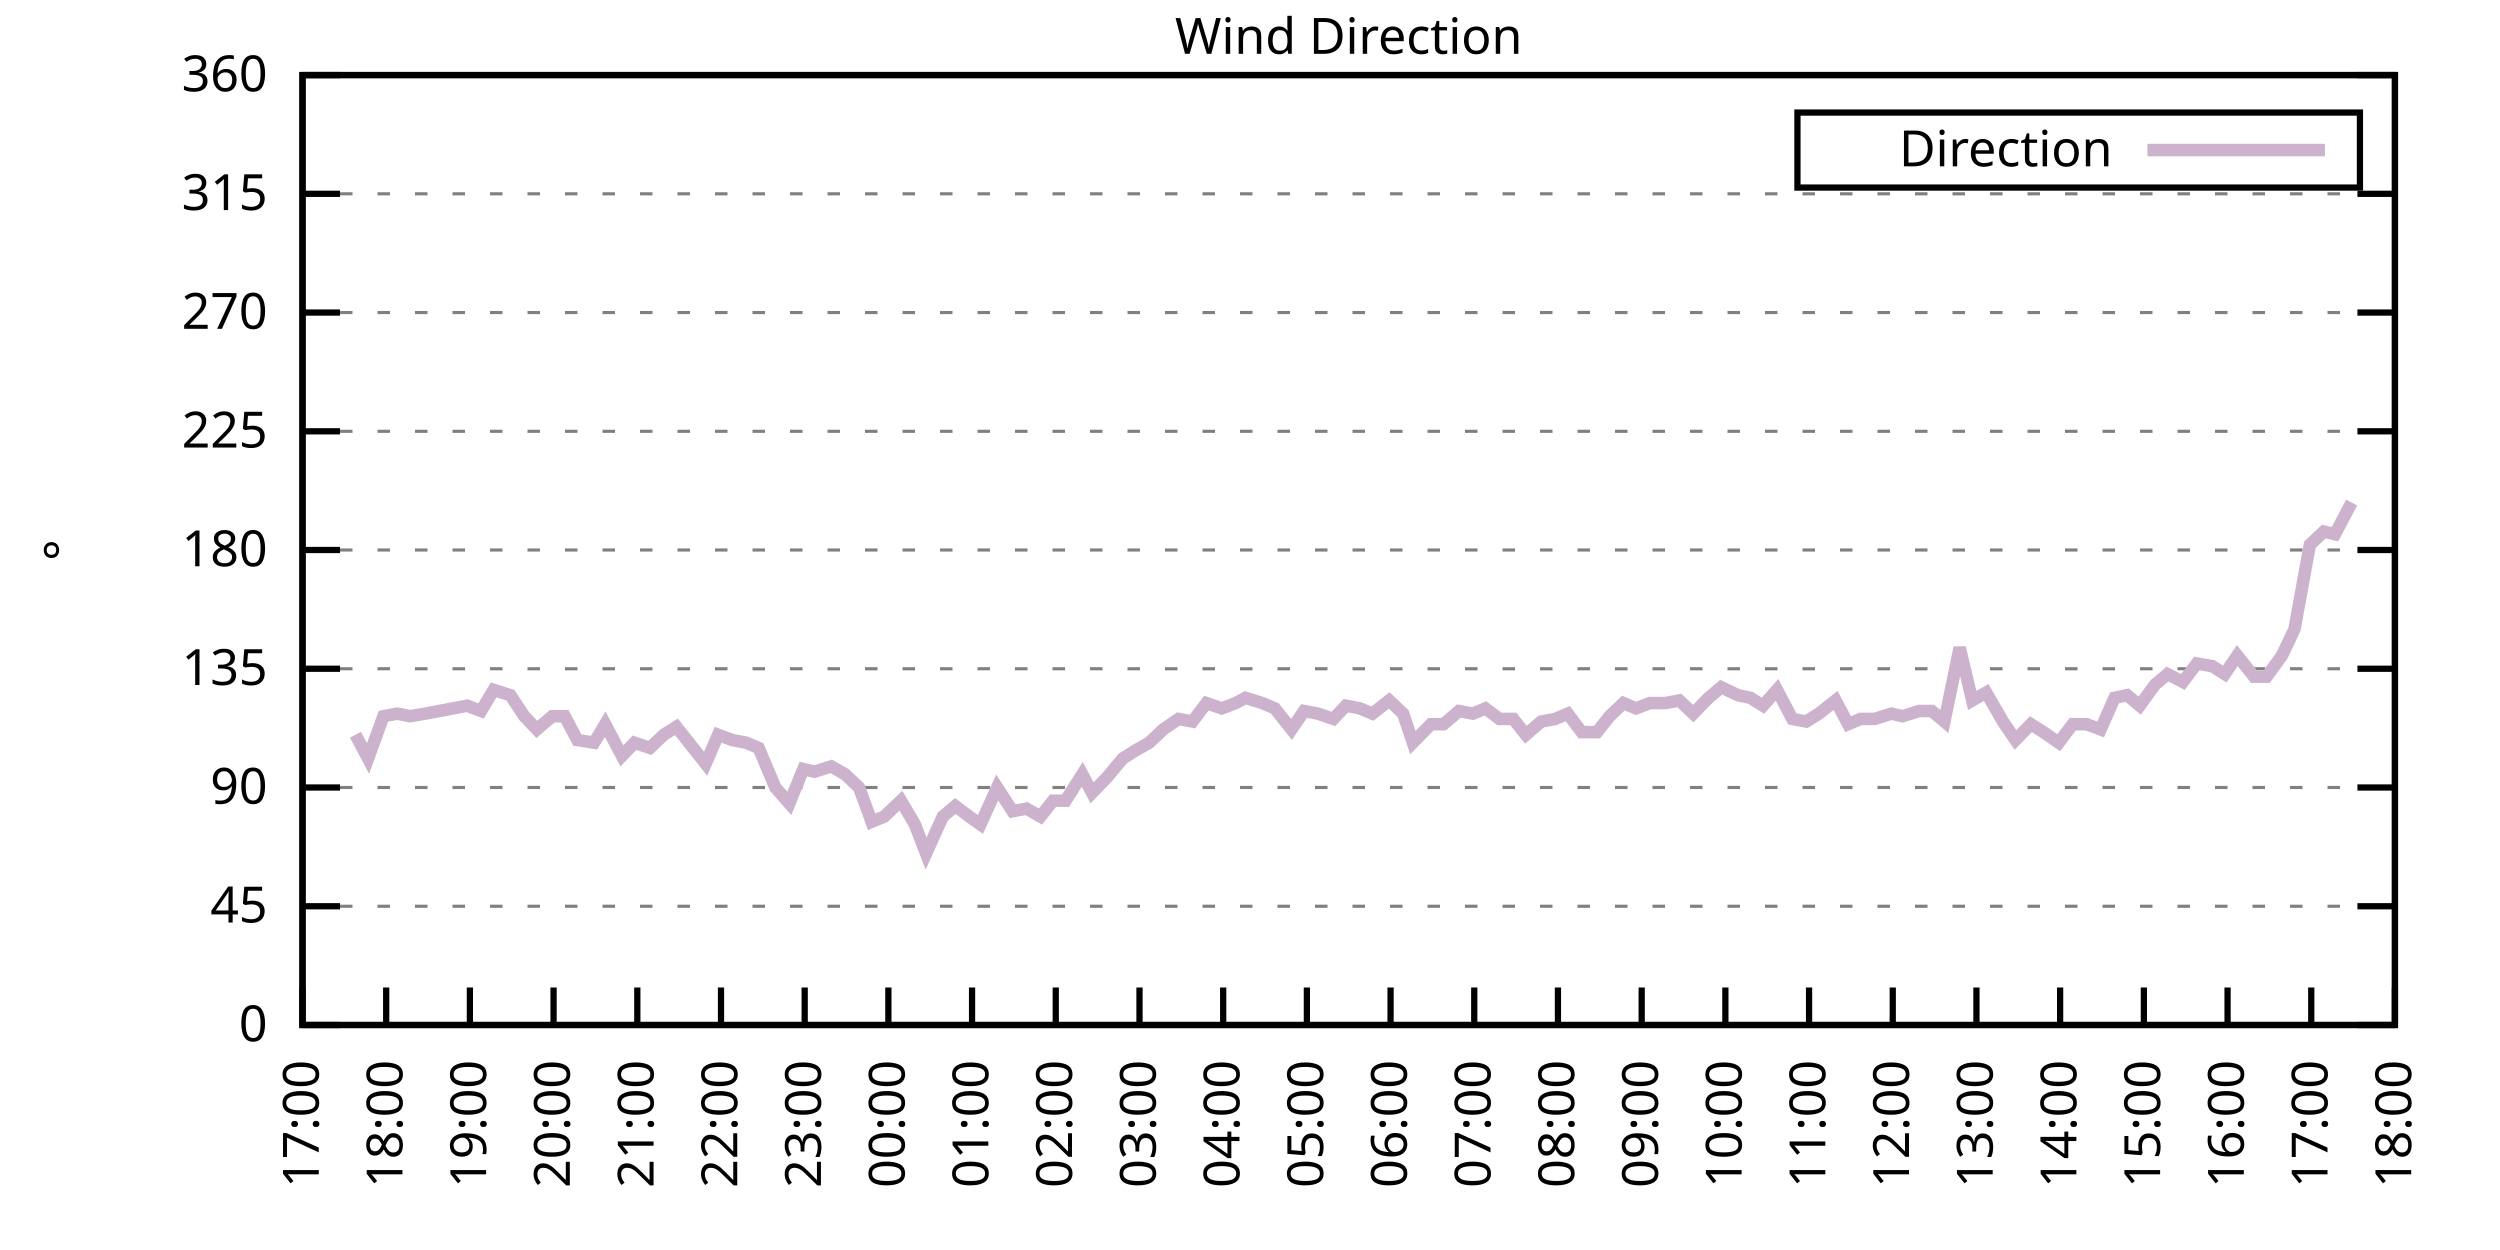
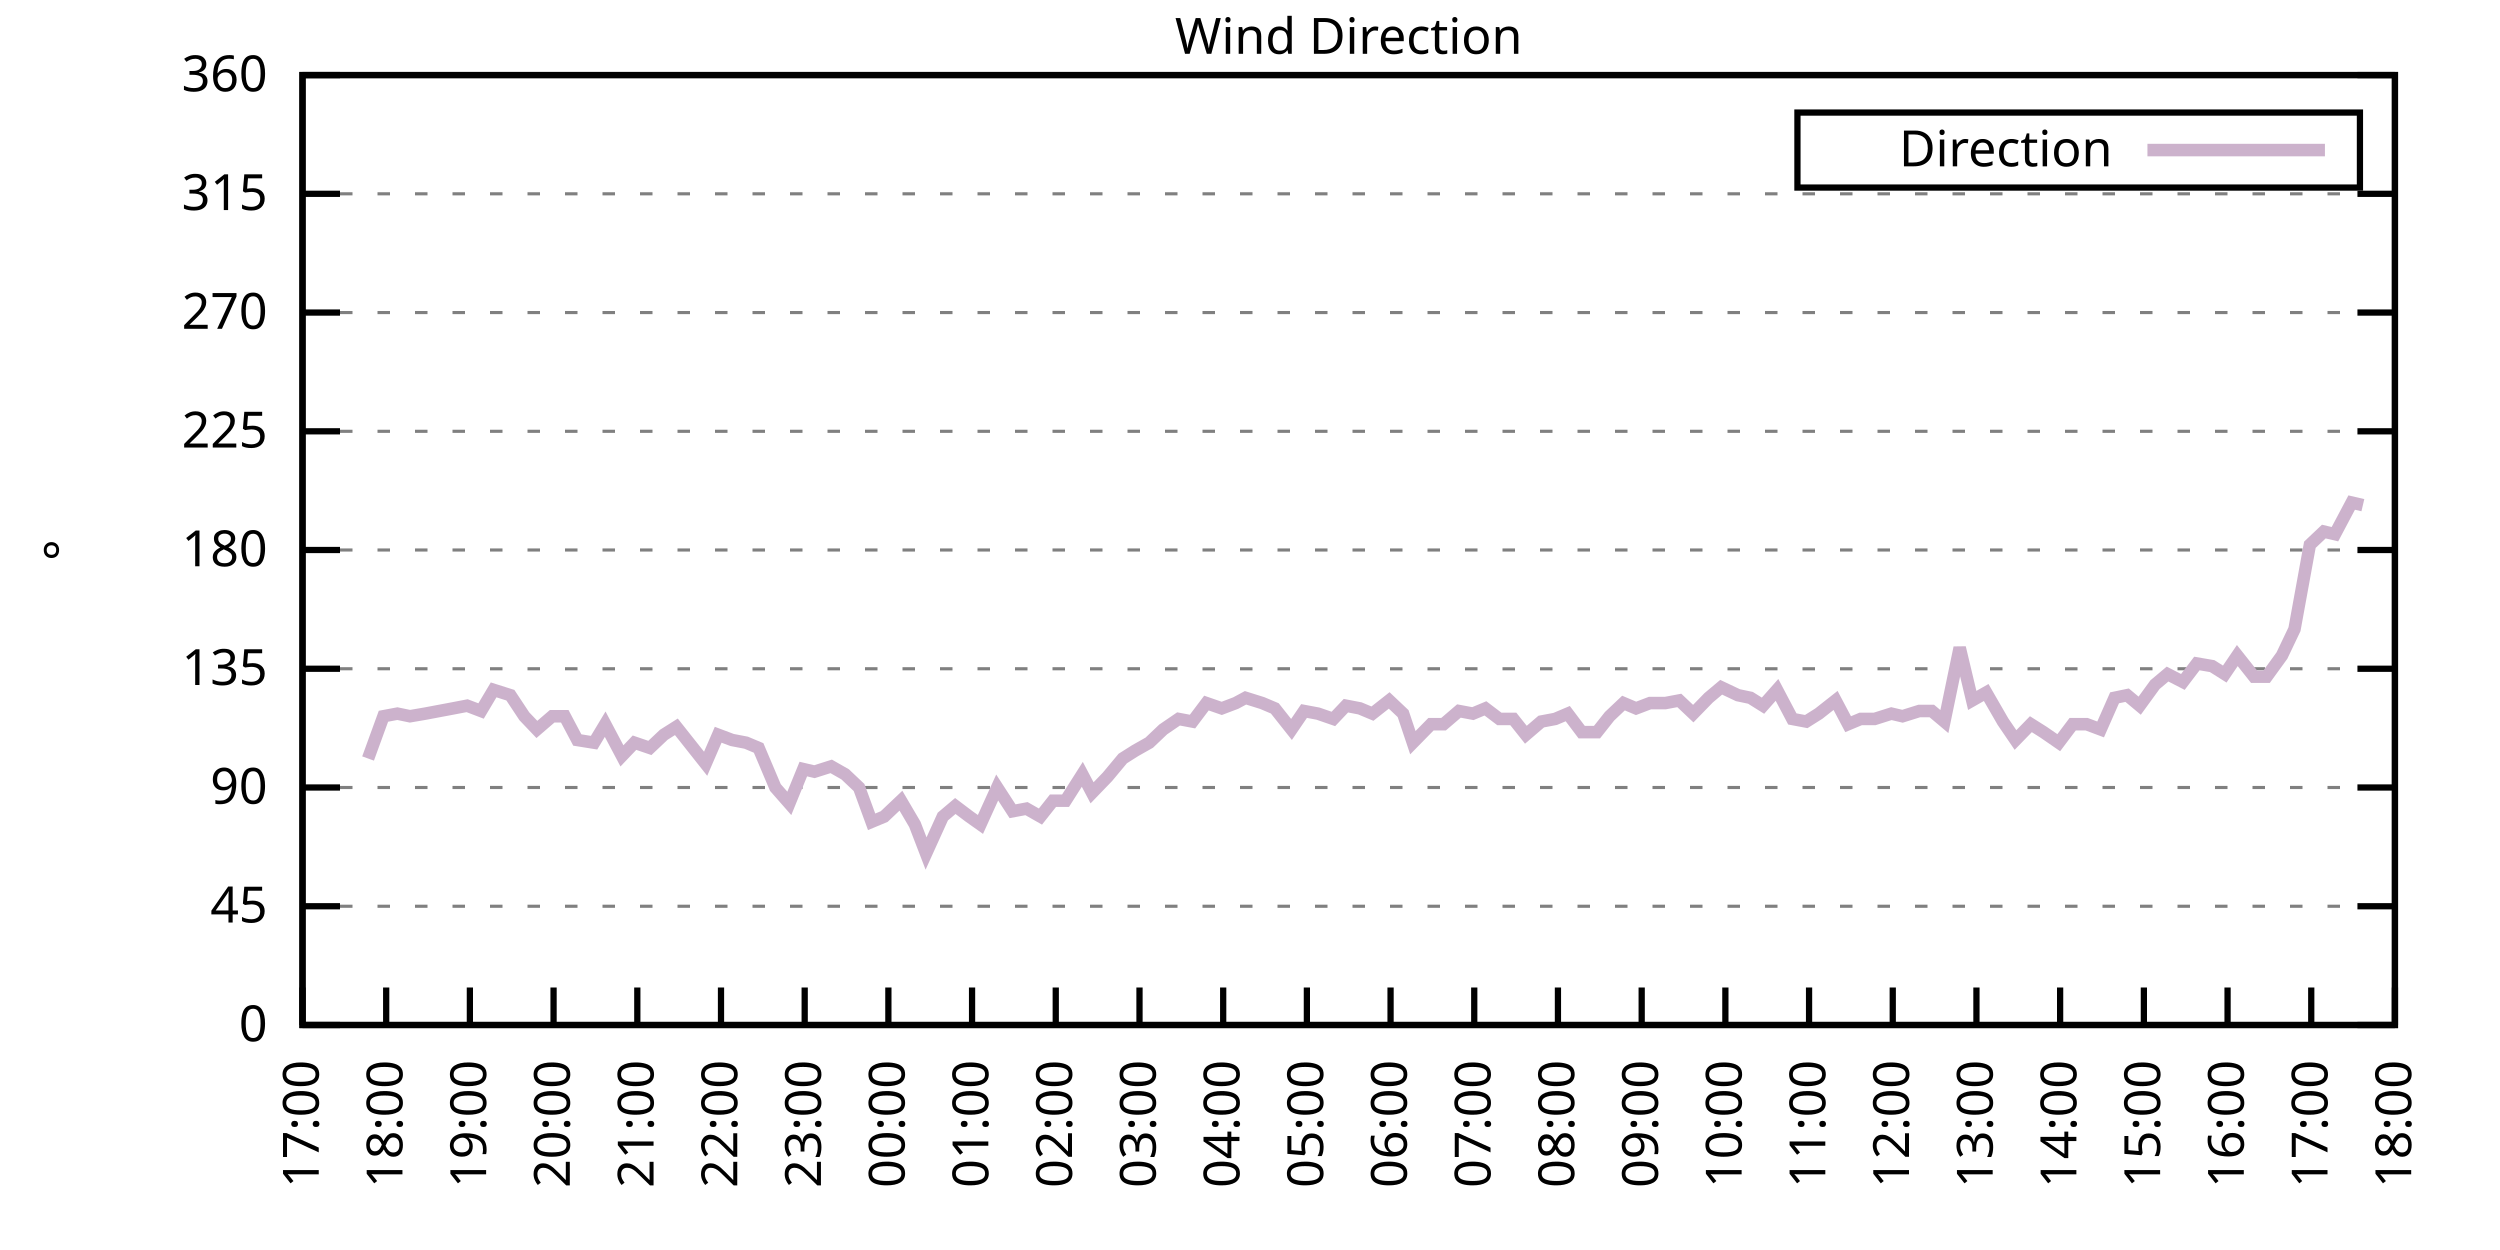
<svg xmlns="http://www.w3.org/2000/svg" xmlns:xlink="http://www.w3.org/1999/xlink" width="400" height="200" viewBox="0 0 400 200">
  <g id="gnuplot_canvas">
    <rect x="0" y="0" width="400" height="200" fill="none" />
    <defs>
      <circle id="gpDot" r="0.5" stroke-width="0.5" stroke="currentColor" />
      <path id="gpPt0" stroke-width="0.333" stroke="currentColor" d="M-1,0 h2 M0,-1 v2" />
      <path id="gpPt1" stroke-width="0.333" stroke="currentColor" d="M-1,-1 L1,1 M1,-1 L-1,1" />
      <path id="gpPt2" stroke-width="0.333" stroke="currentColor" d="M-1,0 L1,0 M0,-1 L0,1 M-1,-1 L1,1 M-1,1 L1,-1" />
      <rect id="gpPt3" stroke-width="0.333" stroke="currentColor" x="-1" y="-1" width="2" height="2" />
      <rect id="gpPt4" stroke-width="0.333" stroke="currentColor" fill="currentColor" x="-1" y="-1" width="2" height="2" />
      <circle id="gpPt5" stroke-width="0.333" stroke="currentColor" cx="0" cy="0" r="1" />
      <use xlink:href="#gpPt5" id="gpPt6" fill="currentColor" stroke="none" />
      <path id="gpPt7" stroke-width="0.333" stroke="currentColor" d="M0,-1.33 L-1.33,0.67 L1.33,0.67 z" />
      <use xlink:href="#gpPt7" id="gpPt8" fill="currentColor" stroke="none" />
      <use xlink:href="#gpPt7" id="gpPt9" stroke="currentColor" transform="rotate(180)" />
      <use xlink:href="#gpPt9" id="gpPt10" fill="currentColor" stroke="none" />
      <use xlink:href="#gpPt3" id="gpPt11" stroke="currentColor" transform="rotate(45)" />
      <use xlink:href="#gpPt11" id="gpPt12" fill="currentColor" stroke="none" />
      <path id="gpPt13" stroke-width="0.333" stroke="currentColor" d="M0,1.330 L1.265,0.411 L0.782,-1.067 L-0.782,-1.076 L-1.265,0.411 z" />
      <use xlink:href="#gpPt13" id="gpPt14" fill="currentColor" stroke="none" />
      <filter id="textbox" filterUnits="objectBoundingBox" x="0" y="0" height="1" width="1">
        <feFlood flood-color="white" flood-opacity="1" result="bgnd" />
        <feComposite in="SourceGraphic" in2="bgnd" operator="atop" />
      </filter>
      <filter id="greybox" filterUnits="objectBoundingBox" x="0" y="0" height="1" width="1">
        <feFlood flood-color="lightgrey" flood-opacity="1" result="grey" />
        <feComposite in="SourceGraphic" in2="grey" operator="atop" />
      </filter>
    </defs>
    <g fill="none" color="white" stroke="currentColor" stroke-width="1.00" stroke-linecap="butt" stroke-linejoin="miter">
</g>
    <g fill="none" color="black" stroke="currentColor" stroke-width="1.00" stroke-linecap="butt" stroke-linejoin="miter">
      <g stroke="none" shape-rendering="crispEdges">
        <polygon fill="rgb(255, 255, 255)" points="48.40,164.00 383.18,164.00 383.18,12.02 48.40,12.02 " />
      </g>
    </g>
    <g fill="none" color="black" stroke="currentColor" stroke-width="1.00" stroke-linecap="butt" stroke-linejoin="miter">
</g>
    <g fill="none" color="black" stroke="black" stroke-width="0.50" stroke-linecap="butt" stroke-linejoin="miter">
</g>
    <g fill="none" color="gray" stroke="currentColor" stroke-width="0.50" stroke-linecap="butt" stroke-linejoin="miter">
      <path stroke="gray" stroke-dasharray="2,4" class="gridline" d="M48.40,164.00 L383.19,164.00  " />
    </g>
    <g fill="none" color="gray" stroke="gray" stroke-width="1.00" stroke-linecap="butt" stroke-linejoin="miter">
</g>
    <g fill="none" color="black" stroke="currentColor" stroke-width="1.00" stroke-linecap="butt" stroke-linejoin="miter">
      <path stroke="black" d="M48.40,164.00 L54.40,164.00 M383.19,164.00 L377.19,164.00  " />
      <g transform="translate(42.80,166.60)" stroke="none" fill="black" font-family="Sans" font-size="8.00" text-anchor="end">
        <text>
          <tspan font-family="Sans"> 0</tspan>
        </text>
      </g>
    </g>
    <g fill="none" color="black" stroke="currentColor" stroke-width="1.00" stroke-linecap="butt" stroke-linejoin="miter">
</g>
    <g fill="none" color="black" stroke="black" stroke-width="0.50" stroke-linecap="butt" stroke-linejoin="miter">
</g>
    <g fill="none" color="gray" stroke="currentColor" stroke-width="0.50" stroke-linecap="butt" stroke-linejoin="miter">
      <path stroke="gray" stroke-dasharray="2,4" class="gridline" d="M48.40,145.00 L383.19,145.00  " />
    </g>
    <g fill="none" color="gray" stroke="gray" stroke-width="1.00" stroke-linecap="butt" stroke-linejoin="miter">
</g>
    <g fill="none" color="black" stroke="currentColor" stroke-width="1.00" stroke-linecap="butt" stroke-linejoin="miter">
      <path stroke="black" d="M48.40,145.00 L54.40,145.00 M383.19,145.00 L377.19,145.00  " />
      <g transform="translate(42.80,147.60)" stroke="none" fill="black" font-family="Sans" font-size="8.00" text-anchor="end">
        <text>
          <tspan font-family="Sans"> 45</tspan>
        </text>
      </g>
    </g>
    <g fill="none" color="black" stroke="currentColor" stroke-width="1.00" stroke-linecap="butt" stroke-linejoin="miter">
</g>
    <g fill="none" color="black" stroke="black" stroke-width="0.50" stroke-linecap="butt" stroke-linejoin="miter">
</g>
    <g fill="none" color="gray" stroke="currentColor" stroke-width="0.50" stroke-linecap="butt" stroke-linejoin="miter">
      <path stroke="gray" stroke-dasharray="2,4" class="gridline" d="M48.40,126.00 L383.19,126.00  " />
    </g>
    <g fill="none" color="gray" stroke="gray" stroke-width="1.00" stroke-linecap="butt" stroke-linejoin="miter">
</g>
    <g fill="none" color="black" stroke="currentColor" stroke-width="1.00" stroke-linecap="butt" stroke-linejoin="miter">
      <path stroke="black" d="M48.40,126.00 L54.40,126.00 M383.19,126.00 L377.19,126.00  " />
      <g transform="translate(42.80,128.60)" stroke="none" fill="black" font-family="Sans" font-size="8.00" text-anchor="end">
        <text>
          <tspan font-family="Sans"> 90</tspan>
        </text>
      </g>
    </g>
    <g fill="none" color="black" stroke="currentColor" stroke-width="1.00" stroke-linecap="butt" stroke-linejoin="miter">
</g>
    <g fill="none" color="black" stroke="black" stroke-width="0.50" stroke-linecap="butt" stroke-linejoin="miter">
</g>
    <g fill="none" color="gray" stroke="currentColor" stroke-width="0.50" stroke-linecap="butt" stroke-linejoin="miter">
      <path stroke="gray" stroke-dasharray="2,4" class="gridline" d="M48.40,107.00 L383.19,107.00  " />
    </g>
    <g fill="none" color="gray" stroke="gray" stroke-width="1.00" stroke-linecap="butt" stroke-linejoin="miter">
</g>
    <g fill="none" color="black" stroke="currentColor" stroke-width="1.00" stroke-linecap="butt" stroke-linejoin="miter">
      <path stroke="black" d="M48.40,107.00 L54.40,107.00 M383.19,107.00 L377.19,107.00  " />
      <g transform="translate(42.80,109.60)" stroke="none" fill="black" font-family="Sans" font-size="8.00" text-anchor="end">
        <text>
          <tspan font-family="Sans"> 135</tspan>
        </text>
      </g>
    </g>
    <g fill="none" color="black" stroke="currentColor" stroke-width="1.00" stroke-linecap="butt" stroke-linejoin="miter">
</g>
    <g fill="none" color="black" stroke="black" stroke-width="0.50" stroke-linecap="butt" stroke-linejoin="miter">
</g>
    <g fill="none" color="gray" stroke="currentColor" stroke-width="0.50" stroke-linecap="butt" stroke-linejoin="miter">
      <path stroke="gray" stroke-dasharray="2,4" class="gridline" d="M48.40,88.00 L383.19,88.00  " />
    </g>
    <g fill="none" color="gray" stroke="gray" stroke-width="1.00" stroke-linecap="butt" stroke-linejoin="miter">
</g>
    <g fill="none" color="black" stroke="currentColor" stroke-width="1.00" stroke-linecap="butt" stroke-linejoin="miter">
      <path stroke="black" d="M48.40,88.00 L54.40,88.00 M383.19,88.00 L377.19,88.00  " />
      <g transform="translate(42.80,90.60)" stroke="none" fill="black" font-family="Sans" font-size="8.00" text-anchor="end">
        <text>
          <tspan font-family="Sans"> 180</tspan>
        </text>
      </g>
    </g>
    <g fill="none" color="black" stroke="currentColor" stroke-width="1.00" stroke-linecap="butt" stroke-linejoin="miter">
</g>
    <g fill="none" color="black" stroke="black" stroke-width="0.50" stroke-linecap="butt" stroke-linejoin="miter">
</g>
    <g fill="none" color="gray" stroke="currentColor" stroke-width="0.50" stroke-linecap="butt" stroke-linejoin="miter">
      <path stroke="gray" stroke-dasharray="2,4" class="gridline" d="M48.40,69.01 L383.19,69.01  " />
    </g>
    <g fill="none" color="gray" stroke="gray" stroke-width="1.00" stroke-linecap="butt" stroke-linejoin="miter">
</g>
    <g fill="none" color="black" stroke="currentColor" stroke-width="1.00" stroke-linecap="butt" stroke-linejoin="miter">
      <path stroke="black" d="M48.40,69.01 L54.40,69.01 M383.19,69.01 L377.19,69.01  " />
      <g transform="translate(42.80,71.61)" stroke="none" fill="black" font-family="Sans" font-size="8.00" text-anchor="end">
        <text>
          <tspan font-family="Sans"> 225</tspan>
        </text>
      </g>
    </g>
    <g fill="none" color="black" stroke="currentColor" stroke-width="1.00" stroke-linecap="butt" stroke-linejoin="miter">
</g>
    <g fill="none" color="black" stroke="black" stroke-width="0.50" stroke-linecap="butt" stroke-linejoin="miter">
</g>
    <g fill="none" color="gray" stroke="currentColor" stroke-width="0.50" stroke-linecap="butt" stroke-linejoin="miter">
      <path stroke="gray" stroke-dasharray="2,4" class="gridline" d="M48.40,50.01 L383.19,50.01  " />
    </g>
    <g fill="none" color="gray" stroke="gray" stroke-width="1.00" stroke-linecap="butt" stroke-linejoin="miter">
</g>
    <g fill="none" color="black" stroke="currentColor" stroke-width="1.00" stroke-linecap="butt" stroke-linejoin="miter">
      <path stroke="black" d="M48.40,50.01 L54.40,50.01 M383.19,50.01 L377.19,50.01  " />
      <g transform="translate(42.80,52.61)" stroke="none" fill="black" font-family="Sans" font-size="8.00" text-anchor="end">
        <text>
          <tspan font-family="Sans"> 270</tspan>
        </text>
      </g>
    </g>
    <g fill="none" color="black" stroke="currentColor" stroke-width="1.00" stroke-linecap="butt" stroke-linejoin="miter">
</g>
    <g fill="none" color="black" stroke="black" stroke-width="0.50" stroke-linecap="butt" stroke-linejoin="miter">
</g>
    <g fill="none" color="gray" stroke="currentColor" stroke-width="0.50" stroke-linecap="butt" stroke-linejoin="miter">
      <path stroke="gray" stroke-dasharray="2,4" class="gridline" d="M48.40,31.01 L383.19,31.01  " />
    </g>
    <g fill="none" color="gray" stroke="gray" stroke-width="1.00" stroke-linecap="butt" stroke-linejoin="miter">
</g>
    <g fill="none" color="black" stroke="currentColor" stroke-width="1.00" stroke-linecap="butt" stroke-linejoin="miter">
      <path stroke="black" d="M48.40,31.01 L54.40,31.01 M383.19,31.01 L377.19,31.01  " />
      <g transform="translate(42.80,33.61)" stroke="none" fill="black" font-family="Sans" font-size="8.00" text-anchor="end">
        <text>
          <tspan font-family="Sans"> 315</tspan>
        </text>
      </g>
    </g>
    <g fill="none" color="black" stroke="currentColor" stroke-width="1.00" stroke-linecap="butt" stroke-linejoin="miter">
</g>
    <g fill="none" color="black" stroke="black" stroke-width="0.50" stroke-linecap="butt" stroke-linejoin="miter">
</g>
    <g fill="none" color="gray" stroke="currentColor" stroke-width="0.50" stroke-linecap="butt" stroke-linejoin="miter">
      <path stroke="gray" stroke-dasharray="2,4" class="gridline" d="M48.40,12.01 L383.19,12.01  " />
    </g>
    <g fill="none" color="gray" stroke="gray" stroke-width="1.00" stroke-linecap="butt" stroke-linejoin="miter">
</g>
    <g fill="none" color="black" stroke="currentColor" stroke-width="1.00" stroke-linecap="butt" stroke-linejoin="miter">
      <path stroke="black" d="M48.40,12.01 L54.40,12.01 M383.19,12.01 L377.19,12.01  " />
      <g transform="translate(42.80,14.61)" stroke="none" fill="black" font-family="Sans" font-size="8.00" text-anchor="end">
        <text>
          <tspan font-family="Sans"> 360</tspan>
        </text>
      </g>
    </g>
    <g fill="none" color="black" stroke="currentColor" stroke-width="1.00" stroke-linecap="butt" stroke-linejoin="miter">
      <path stroke="black" d="M48.40,164.00 L48.40,158.00  " />
      <g transform="translate(51.00,169.60) rotate(270.00)" stroke="none" fill="black" font-family="Sans" font-size="8.00" text-anchor="end">
        <text>
          <tspan font-family="Sans">17:00</tspan>
        </text>
      </g>
    </g>
    <g fill="none" color="black" stroke="currentColor" stroke-width="1.00" stroke-linecap="butt" stroke-linejoin="miter">
      <path stroke="black" d="M61.79,164.00 L61.79,158.00  " />
      <g transform="translate(64.39,169.60) rotate(270.00)" stroke="none" fill="black" font-family="Sans" font-size="8.00" text-anchor="end">
        <text>
          <tspan font-family="Sans">18:00</tspan>
        </text>
      </g>
    </g>
    <g fill="none" color="black" stroke="currentColor" stroke-width="1.00" stroke-linecap="butt" stroke-linejoin="miter">
      <path stroke="black" d="M75.18,164.00 L75.18,158.00  " />
      <g transform="translate(77.78,169.60) rotate(270.00)" stroke="none" fill="black" font-family="Sans" font-size="8.00" text-anchor="end">
        <text>
          <tspan font-family="Sans">19:00</tspan>
        </text>
      </g>
    </g>
    <g fill="none" color="black" stroke="currentColor" stroke-width="1.00" stroke-linecap="butt" stroke-linejoin="miter">
      <path stroke="black" d="M88.57,164.00 L88.57,158.00  " />
      <g transform="translate(91.17,169.60) rotate(270.00)" stroke="none" fill="black" font-family="Sans" font-size="8.00" text-anchor="end">
        <text>
          <tspan font-family="Sans">20:00</tspan>
        </text>
      </g>
    </g>
    <g fill="none" color="black" stroke="currentColor" stroke-width="1.00" stroke-linecap="butt" stroke-linejoin="miter">
      <path stroke="black" d="M101.97,164.00 L101.97,158.00  " />
      <g transform="translate(104.57,169.60) rotate(270.00)" stroke="none" fill="black" font-family="Sans" font-size="8.00" text-anchor="end">
        <text>
          <tspan font-family="Sans">21:00</tspan>
        </text>
      </g>
    </g>
    <g fill="none" color="black" stroke="currentColor" stroke-width="1.00" stroke-linecap="butt" stroke-linejoin="miter">
      <path stroke="black" d="M115.36,164.00 L115.36,158.00  " />
      <g transform="translate(117.96,169.60) rotate(270.00)" stroke="none" fill="black" font-family="Sans" font-size="8.00" text-anchor="end">
        <text>
          <tspan font-family="Sans">22:00</tspan>
        </text>
      </g>
    </g>
    <g fill="none" color="black" stroke="currentColor" stroke-width="1.00" stroke-linecap="butt" stroke-linejoin="miter">
      <path stroke="black" d="M128.75,164.00 L128.75,158.00  " />
      <g transform="translate(131.35,169.60) rotate(270.00)" stroke="none" fill="black" font-family="Sans" font-size="8.00" text-anchor="end">
        <text>
          <tspan font-family="Sans">23:00</tspan>
        </text>
      </g>
    </g>
    <g fill="none" color="black" stroke="currentColor" stroke-width="1.00" stroke-linecap="butt" stroke-linejoin="miter">
      <path stroke="black" d="M142.14,164.00 L142.14,158.00  " />
      <g transform="translate(144.74,169.60) rotate(270.00)" stroke="none" fill="black" font-family="Sans" font-size="8.00" text-anchor="end">
        <text>
          <tspan font-family="Sans">00:00</tspan>
        </text>
      </g>
    </g>
    <g fill="none" color="black" stroke="currentColor" stroke-width="1.00" stroke-linecap="butt" stroke-linejoin="miter">
      <path stroke="black" d="M155.53,164.00 L155.53,158.00  " />
      <g transform="translate(158.13,169.60) rotate(270.00)" stroke="none" fill="black" font-family="Sans" font-size="8.00" text-anchor="end">
        <text>
          <tspan font-family="Sans">01:00</tspan>
        </text>
      </g>
    </g>
    <g fill="none" color="black" stroke="currentColor" stroke-width="1.00" stroke-linecap="butt" stroke-linejoin="miter">
      <path stroke="black" d="M168.92,164.00 L168.92,158.00  " />
      <g transform="translate(171.52,169.60) rotate(270.00)" stroke="none" fill="black" font-family="Sans" font-size="8.00" text-anchor="end">
        <text>
          <tspan font-family="Sans">02:00</tspan>
        </text>
      </g>
    </g>
    <g fill="none" color="black" stroke="currentColor" stroke-width="1.00" stroke-linecap="butt" stroke-linejoin="miter">
      <path stroke="black" d="M182.32,164.00 L182.32,158.00  " />
      <g transform="translate(184.92,169.60) rotate(270.00)" stroke="none" fill="black" font-family="Sans" font-size="8.00" text-anchor="end">
        <text>
          <tspan font-family="Sans">03:00</tspan>
        </text>
      </g>
    </g>
    <g fill="none" color="black" stroke="currentColor" stroke-width="1.00" stroke-linecap="butt" stroke-linejoin="miter">
      <path stroke="black" d="M195.71,164.00 L195.71,158.00  " />
      <g transform="translate(198.31,169.60) rotate(270.00)" stroke="none" fill="black" font-family="Sans" font-size="8.00" text-anchor="end">
        <text>
          <tspan font-family="Sans">04:00</tspan>
        </text>
      </g>
    </g>
    <g fill="none" color="black" stroke="currentColor" stroke-width="1.00" stroke-linecap="butt" stroke-linejoin="miter">
      <path stroke="black" d="M209.10,164.00 L209.10,158.00  " />
      <g transform="translate(211.70,169.60) rotate(270.00)" stroke="none" fill="black" font-family="Sans" font-size="8.00" text-anchor="end">
        <text>
          <tspan font-family="Sans">05:00</tspan>
        </text>
      </g>
    </g>
    <g fill="none" color="black" stroke="currentColor" stroke-width="1.00" stroke-linecap="butt" stroke-linejoin="miter">
      <path stroke="black" d="M222.49,164.00 L222.49,158.00  " />
      <g transform="translate(225.09,169.60) rotate(270.00)" stroke="none" fill="black" font-family="Sans" font-size="8.00" text-anchor="end">
        <text>
          <tspan font-family="Sans">06:00</tspan>
        </text>
      </g>
    </g>
    <g fill="none" color="black" stroke="currentColor" stroke-width="1.00" stroke-linecap="butt" stroke-linejoin="miter">
      <path stroke="black" d="M235.88,164.00 L235.88,158.00  " />
      <g transform="translate(238.48,169.60) rotate(270.00)" stroke="none" fill="black" font-family="Sans" font-size="8.00" text-anchor="end">
        <text>
          <tspan font-family="Sans">07:00</tspan>
        </text>
      </g>
    </g>
    <g fill="none" color="black" stroke="currentColor" stroke-width="1.00" stroke-linecap="butt" stroke-linejoin="miter">
      <path stroke="black" d="M249.27,164.00 L249.27,158.00  " />
      <g transform="translate(251.87,169.60) rotate(270.00)" stroke="none" fill="black" font-family="Sans" font-size="8.00" text-anchor="end">
        <text>
          <tspan font-family="Sans">08:00</tspan>
        </text>
      </g>
    </g>
    <g fill="none" color="black" stroke="currentColor" stroke-width="1.00" stroke-linecap="butt" stroke-linejoin="miter">
      <path stroke="black" d="M262.67,164.00 L262.67,158.00  " />
      <g transform="translate(265.27,169.60) rotate(270.00)" stroke="none" fill="black" font-family="Sans" font-size="8.00" text-anchor="end">
        <text>
          <tspan font-family="Sans">09:00</tspan>
        </text>
      </g>
    </g>
    <g fill="none" color="black" stroke="currentColor" stroke-width="1.00" stroke-linecap="butt" stroke-linejoin="miter">
      <path stroke="black" d="M276.06,164.00 L276.06,158.00  " />
      <g transform="translate(278.66,169.60) rotate(270.00)" stroke="none" fill="black" font-family="Sans" font-size="8.00" text-anchor="end">
        <text>
          <tspan font-family="Sans">10:00</tspan>
        </text>
      </g>
    </g>
    <g fill="none" color="black" stroke="currentColor" stroke-width="1.00" stroke-linecap="butt" stroke-linejoin="miter">
      <path stroke="black" d="M289.45,164.00 L289.45,158.00  " />
      <g transform="translate(292.05,169.60) rotate(270.00)" stroke="none" fill="black" font-family="Sans" font-size="8.00" text-anchor="end">
        <text>
          <tspan font-family="Sans">11:00</tspan>
        </text>
      </g>
    </g>
    <g fill="none" color="black" stroke="currentColor" stroke-width="1.00" stroke-linecap="butt" stroke-linejoin="miter">
      <path stroke="black" d="M302.84,164.00 L302.84,158.00  " />
      <g transform="translate(305.44,169.60) rotate(270.00)" stroke="none" fill="black" font-family="Sans" font-size="8.00" text-anchor="end">
        <text>
          <tspan font-family="Sans">12:00</tspan>
        </text>
      </g>
    </g>
    <g fill="none" color="black" stroke="currentColor" stroke-width="1.00" stroke-linecap="butt" stroke-linejoin="miter">
      <path stroke="black" d="M316.23,164.00 L316.23,158.00  " />
      <g transform="translate(318.83,169.60) rotate(270.00)" stroke="none" fill="black" font-family="Sans" font-size="8.00" text-anchor="end">
        <text>
          <tspan font-family="Sans">13:00</tspan>
        </text>
      </g>
    </g>
    <g fill="none" color="black" stroke="currentColor" stroke-width="1.00" stroke-linecap="butt" stroke-linejoin="miter">
      <path stroke="black" d="M329.62,164.00 L329.62,158.00  " />
      <g transform="translate(332.22,169.60) rotate(270.00)" stroke="none" fill="black" font-family="Sans" font-size="8.00" text-anchor="end">
        <text>
          <tspan font-family="Sans">14:00</tspan>
        </text>
      </g>
    </g>
    <g fill="none" color="black" stroke="currentColor" stroke-width="1.00" stroke-linecap="butt" stroke-linejoin="miter">
      <path stroke="black" d="M343.02,164.00 L343.02,158.00  " />
      <g transform="translate(345.62,169.60) rotate(270.00)" stroke="none" fill="black" font-family="Sans" font-size="8.00" text-anchor="end">
        <text>
          <tspan font-family="Sans">15:00</tspan>
        </text>
      </g>
    </g>
    <g fill="none" color="black" stroke="currentColor" stroke-width="1.00" stroke-linecap="butt" stroke-linejoin="miter">
      <path stroke="black" d="M356.41,164.00 L356.41,158.00  " />
      <g transform="translate(359.01,169.60) rotate(270.00)" stroke="none" fill="black" font-family="Sans" font-size="8.00" text-anchor="end">
        <text>
          <tspan font-family="Sans">16:00</tspan>
        </text>
      </g>
    </g>
    <g fill="none" color="black" stroke="currentColor" stroke-width="1.00" stroke-linecap="butt" stroke-linejoin="miter">
      <path stroke="black" d="M369.80,164.00 L369.80,158.00  " />
      <g transform="translate(372.40,169.60) rotate(270.00)" stroke="none" fill="black" font-family="Sans" font-size="8.00" text-anchor="end">
        <text>
          <tspan font-family="Sans">17:00</tspan>
        </text>
      </g>
    </g>
    <g fill="none" color="black" stroke="currentColor" stroke-width="1.00" stroke-linecap="butt" stroke-linejoin="miter">
      <path stroke="black" d="M383.19,164.00 L383.19,158.00  " />
      <g transform="translate(385.79,169.60) rotate(270.00)" stroke="none" fill="black" font-family="Sans" font-size="8.00" text-anchor="end">
        <text>
          <tspan font-family="Sans">18:00</tspan>
        </text>
      </g>
    </g>
    <g fill="none" color="black" stroke="currentColor" stroke-width="1.00" stroke-linecap="butt" stroke-linejoin="miter">
</g>
    <g fill="none" color="black" stroke="currentColor" stroke-width="1.00" stroke-linecap="butt" stroke-linejoin="miter">
      <path stroke="black" d="M48.40,12.01 L48.40,164.00 L383.19,164.00 L383.19,12.01 L48.40,12.01 Z  " />
    </g>
    <g fill="none" color="black" stroke="currentColor" stroke-width="1.00" stroke-linecap="butt" stroke-linejoin="miter">
</g>
    <g fill="none" color="black" stroke="currentColor" stroke-width="1.00" stroke-linecap="butt" stroke-linejoin="miter">
      <path stroke="black" d="M287.59,30.01 L287.59,18.01 L377.59,18.01 L377.59,30.01 L287.59,30.01 Z  " />
    </g>
    <g id="Wind_direction_plot_1">
      <g fill="none" color="white" stroke="black" stroke-width="2.00" stroke-linecap="butt" stroke-linejoin="miter">
</g>
      <g fill="none" color="black" stroke="currentColor" stroke-width="2.00" stroke-linecap="butt" stroke-linejoin="miter">
        <g transform="translate(337.99,26.61)" stroke="none" fill="black" font-family="Sans" font-size="8.00" text-anchor="end">
          <text>
            <tspan font-family="Sans">Direction</tspan>
          </text>
        </g>
      </g>
      <g fill="none" color="black" stroke="currentColor" stroke-width="2.00" stroke-linecap="butt" stroke-linejoin="miter">
-         <path stroke="rgb(204, 178, 204)" d="M343.59,24.01 L371.99,24.01 M56.88,117.56 L58.89,121.36 L61.35,114.60 L63.58,114.18 L65.59,114.60 L68.04,114.18   L70.27,113.76 L72.50,113.34 L74.74,112.91 L76.97,113.76 L78.98,110.38 L81.66,111.23 L83.89,114.60 L85.90,116.71   L88.35,114.60 L90.36,114.60 L92.37,118.40 L95.05,118.83 L96.83,115.87 L99.51,120.94 L101.52,118.83 L103.98,119.67   L106.21,117.56 L108.22,116.29 L112.90,122.20 L114.91,117.56 L117.14,118.40 L119.38,118.83 L121.38,119.67 L124.06,126.00   L126.29,128.54 L128.53,123.05 L130.31,123.47 L132.99,122.62 L135.22,123.89 L137.45,126.00 L139.46,131.49 L141.47,130.65   L144.15,128.11 L146.38,131.91 L148.17,136.56 L150.85,130.65 L152.85,128.96 L155.09,130.65 L156.87,131.91 L159.55,126.00   L162.01,129.80 L164.24,129.38 L166.47,130.65 L168.48,128.11 L170.49,128.11 L173.17,123.89 L174.73,126.85 L177.18,124.31   L179.64,121.36 L181.65,120.09 L183.88,118.83 L186.11,116.71 L188.57,115.03 L190.80,115.45 L193.03,112.49 L195.48,113.34   L197.72,112.49 L199.28,111.65 L201.96,112.49 L203.97,113.34 L206.64,116.71 L208.65,113.76 L210.88,114.18 L213.34,115.03   L215.35,112.91 L217.58,113.34 L219.59,114.18 L222.27,112.07 L224.50,114.18 L226.06,118.83 L228.96,115.87 L230.97,115.87   L233.43,113.76 L235.66,114.18 L237.67,113.34 L239.90,115.03 L242.13,115.03 L244.14,117.56 L246.60,115.45 L248.83,115.03   L250.84,114.18 L253.07,117.14 L255.52,117.14 L257.53,114.60 L259.76,112.49 L261.77,113.34 L264.00,112.49 L266.46,112.49   L268.69,112.07 L270.92,114.18 L273.38,111.65 L275.39,109.96 L278.07,111.23 L280.07,111.65 L282.08,112.91 L284.32,110.38   L286.77,115.03 L289.00,115.45 L291.01,114.18 L293.69,112.07 L295.70,115.87 L297.71,115.03 L299.94,115.03 L302.62,114.18   L304.40,114.60 L307.08,113.76 L309.09,113.76 L311.10,115.45 L313.55,103.63 L315.56,112.07 L317.79,110.80 L320.47,115.45   L322.48,118.40 L324.94,115.87 L326.95,117.14 L329.40,118.83 L331.63,115.87 L333.86,115.87 L336.10,116.71 L338.33,111.65   L340.34,111.23 L342.35,112.91 L344.80,109.54 L346.81,107.85 L349.26,109.11 L351.50,106.16 L353.95,106.58 L355.96,107.85   L357.97,104.89 L360.65,108.27 L362.66,108.27 L365.11,104.89 L367.12,100.67 L369.58,87.16 L371.81,85.05 L373.59,85.47   L376.27,80.41  " />
+         <path stroke="rgb(204, 178, 204)" d="M343.59,24.01 L371.99,24.01 M58.89,121.36 L61.35,114.60 L63.58,114.18 L65.59,114.60 L68.04,114.18 L70.27,113.76   L72.50,113.34 L74.74,112.91 L76.97,113.76 L78.98,110.38 L81.66,111.23 L83.89,114.60 L85.90,116.71 L88.35,114.60   L90.36,114.60 L92.37,118.40 L95.05,118.83 L96.83,115.87 L99.51,120.94 L101.52,118.83 L103.98,119.67 L106.21,117.56   L108.22,116.29 L112.90,122.20 L114.91,117.56 L117.14,118.40 L119.38,118.83 L121.38,119.67 L124.06,126.00 L126.29,128.54   L128.53,123.05 L130.31,123.47 L132.99,122.62 L135.22,123.89 L137.45,126.00 L139.46,131.49 L141.47,130.65 L144.15,128.11   L146.38,131.91 L148.17,136.56 L150.85,130.65 L152.85,128.96 L155.09,130.65 L156.87,131.91 L159.55,126.00 L162.01,129.80   L164.24,129.38 L166.47,130.65 L168.48,128.11 L170.49,128.11 L173.17,123.89 L174.73,126.85 L177.18,124.31 L179.64,121.36   L181.65,120.09 L183.88,118.83 L186.11,116.71 L188.57,115.03 L190.80,115.45 L193.03,112.49 L195.48,113.34 L197.72,112.49   L199.28,111.65 L201.96,112.49 L203.97,113.34 L206.64,116.71 L208.65,113.76 L210.88,114.18 L213.34,115.03 L215.35,112.91   L217.58,113.34 L219.59,114.18 L222.27,112.07 L224.50,114.18 L226.06,118.83 L228.96,115.87 L230.97,115.87 L233.43,113.76   L235.66,114.18 L237.67,113.34 L239.90,115.03 L242.13,115.03 L244.14,117.56 L246.60,115.45 L248.83,115.03 L250.84,114.18   L253.07,117.14 L255.52,117.14 L257.53,114.60 L259.76,112.49 L261.77,113.34 L264.00,112.49 L266.46,112.49 L268.69,112.07   L270.92,114.18 L273.38,111.65 L275.39,109.96 L278.07,111.23 L280.07,111.65 L282.08,112.91 L284.32,110.38 L286.77,115.03   L289.00,115.45 L291.01,114.18 L293.69,112.07 L295.70,115.87 L297.71,115.03 L299.94,115.03 L302.62,114.18 L304.40,114.60   L307.08,113.76 L309.09,113.76 L311.10,115.45 L313.55,103.63 L315.56,112.07 L317.79,110.80 L320.47,115.45 L322.48,118.40   L324.94,115.87 L326.95,117.14 L329.40,118.83 L331.63,115.87 L333.86,115.87 L336.10,116.71 L338.33,111.65 L340.34,111.23   L342.35,112.91 L344.80,109.54 L346.81,107.85 L349.26,109.11 L351.50,106.16 L353.95,106.58 L355.96,107.85 L357.97,104.89   L360.65,108.27 L362.66,108.27 L365.11,104.89 L367.12,100.67 L369.58,87.16 L371.81,85.05 L373.59,85.47 L376.27,80.41   L378.06,80.83  " />
      </g>
    </g>
    <g fill="none" color="black" stroke="currentColor" stroke-width="2.00" stroke-linecap="butt" stroke-linejoin="miter">
</g>
    <g fill="none" color="black" stroke="black" stroke-width="1.00" stroke-linecap="butt" stroke-linejoin="miter">
</g>
    <g fill="none" color="black" stroke="currentColor" stroke-width="1.00" stroke-linecap="butt" stroke-linejoin="miter">
      <path stroke="black" d="M48.40,12.01 L48.40,164.00 L383.19,164.00 L383.19,12.01 L48.40,12.01 Z  " />
      <g transform="translate(12.80,88.01) rotate(270.00)" stroke="none" fill="black" font-family="Sans" font-size="8.00" text-anchor="middle">
        <text>
          <tspan font-family="Sans">°</tspan>
        </text>
      </g>
    </g>
    <g fill="none" color="black" stroke="currentColor" stroke-width="1.00" stroke-linecap="butt" stroke-linejoin="miter">
</g>
    <g fill="none" color="black" stroke="currentColor" stroke-width="1.00" stroke-linecap="butt" stroke-linejoin="miter">
      <g transform="translate(215.79,8.61)" stroke="none" fill="black" font-family="Sans" font-size="8.00" text-anchor="middle">
        <text>
          <tspan font-family="Sans">Wind Direction</tspan>
        </text>
      </g>
    </g>
    <g fill="none" color="black" stroke="currentColor" stroke-width="1.00" stroke-linecap="butt" stroke-linejoin="miter">
</g>
  </g>
</svg>
